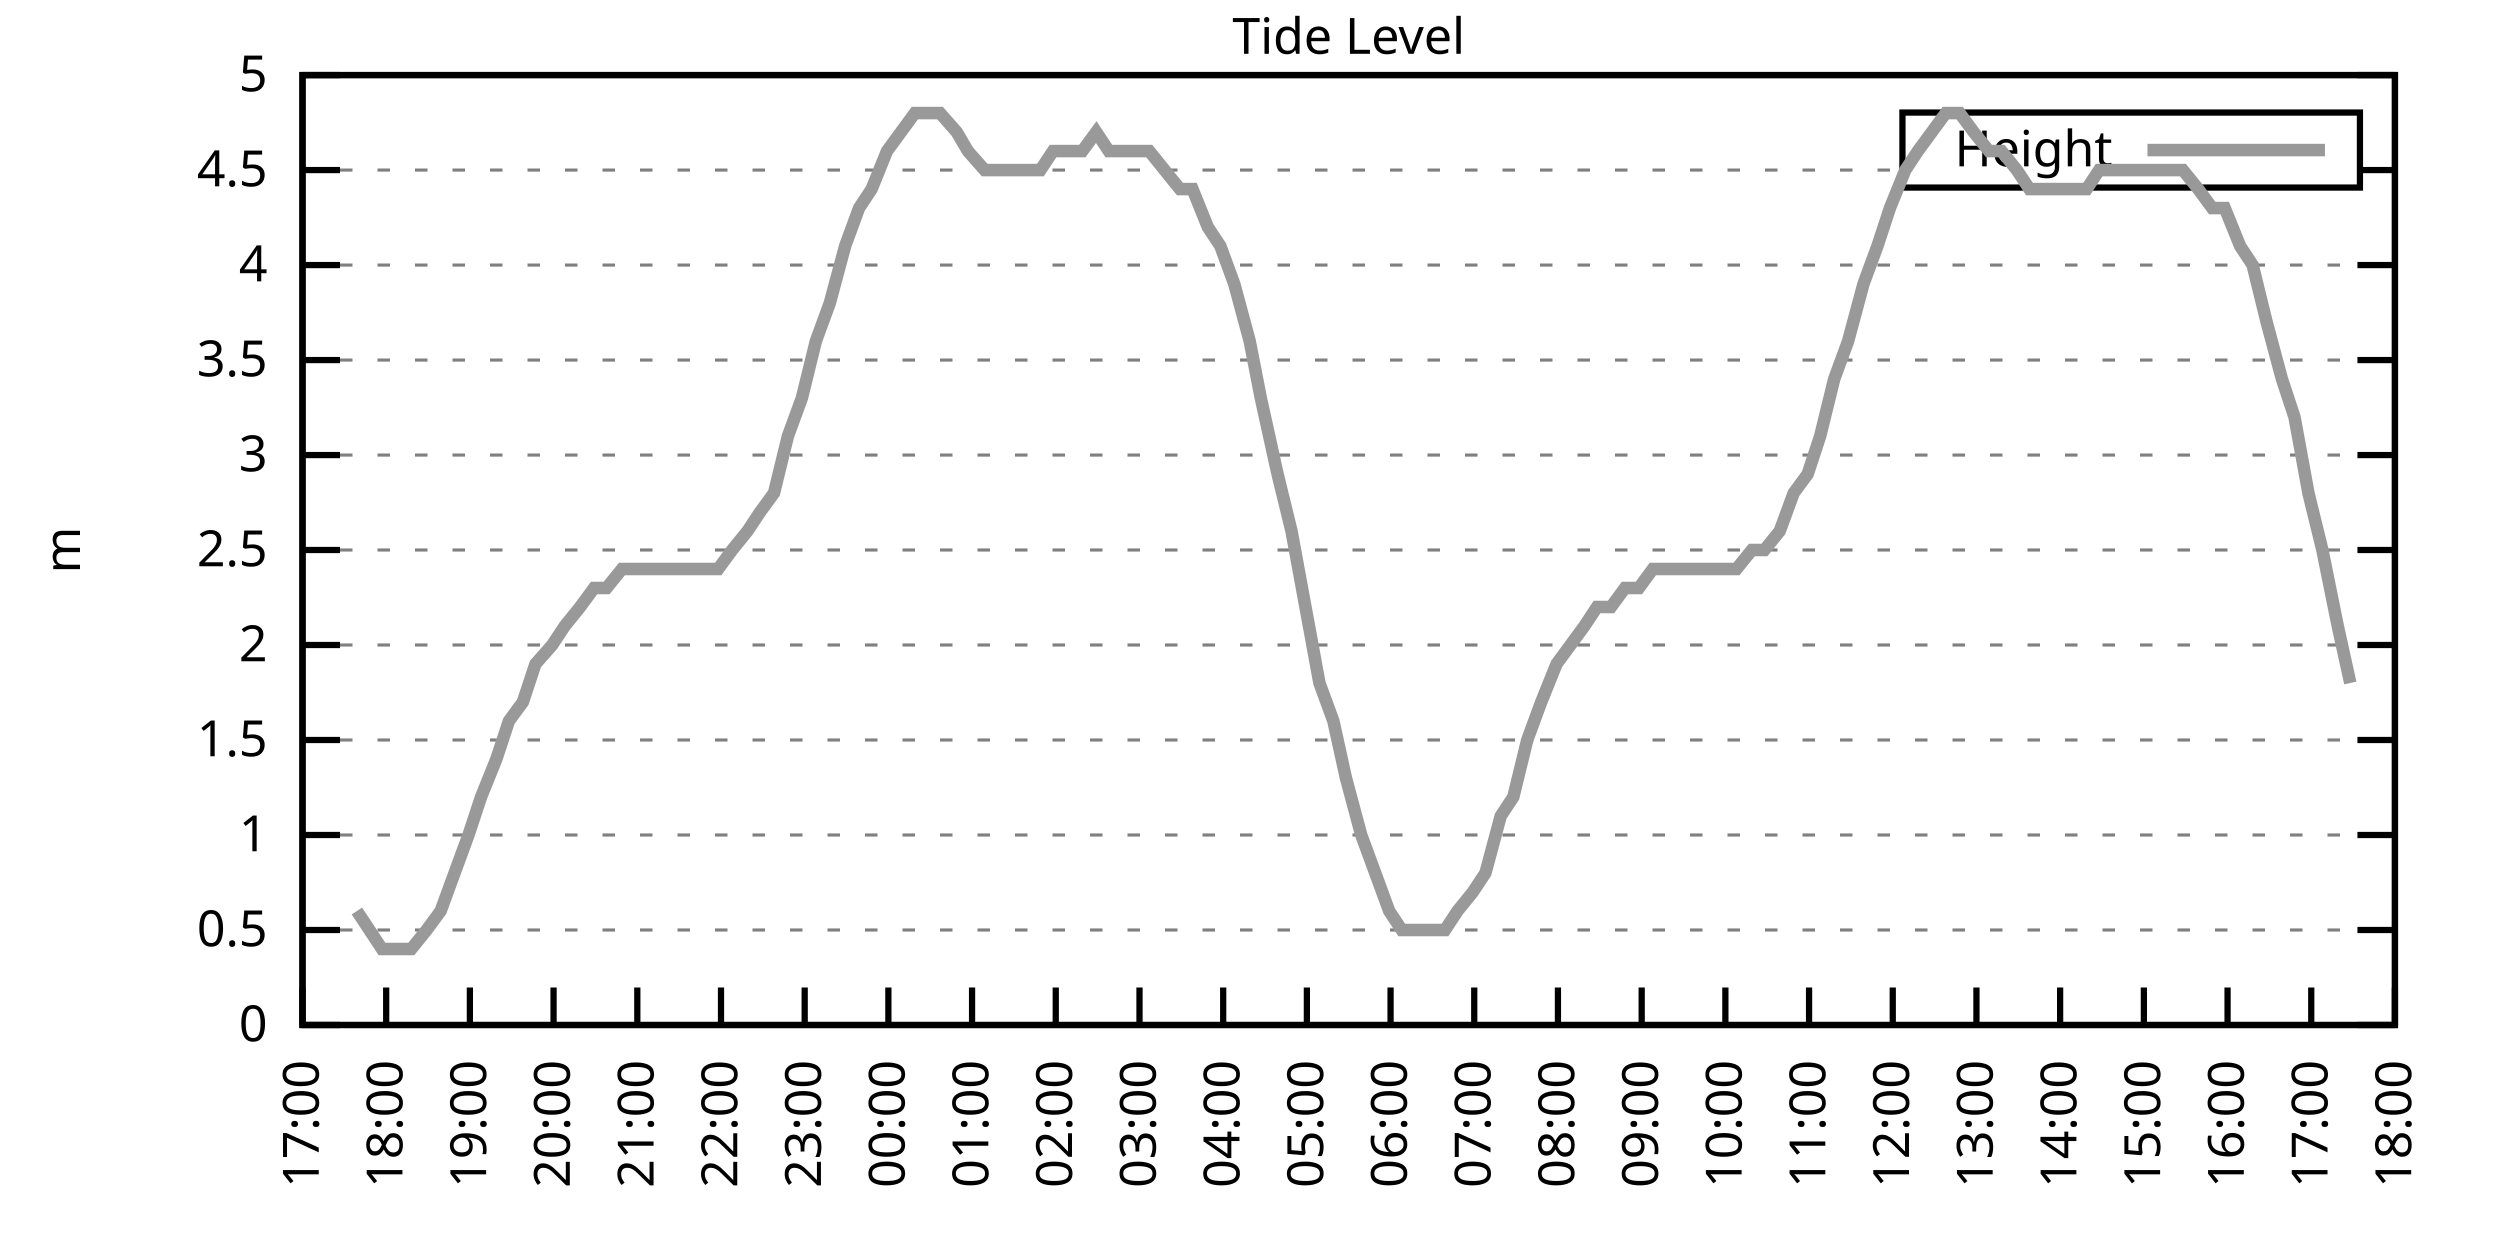
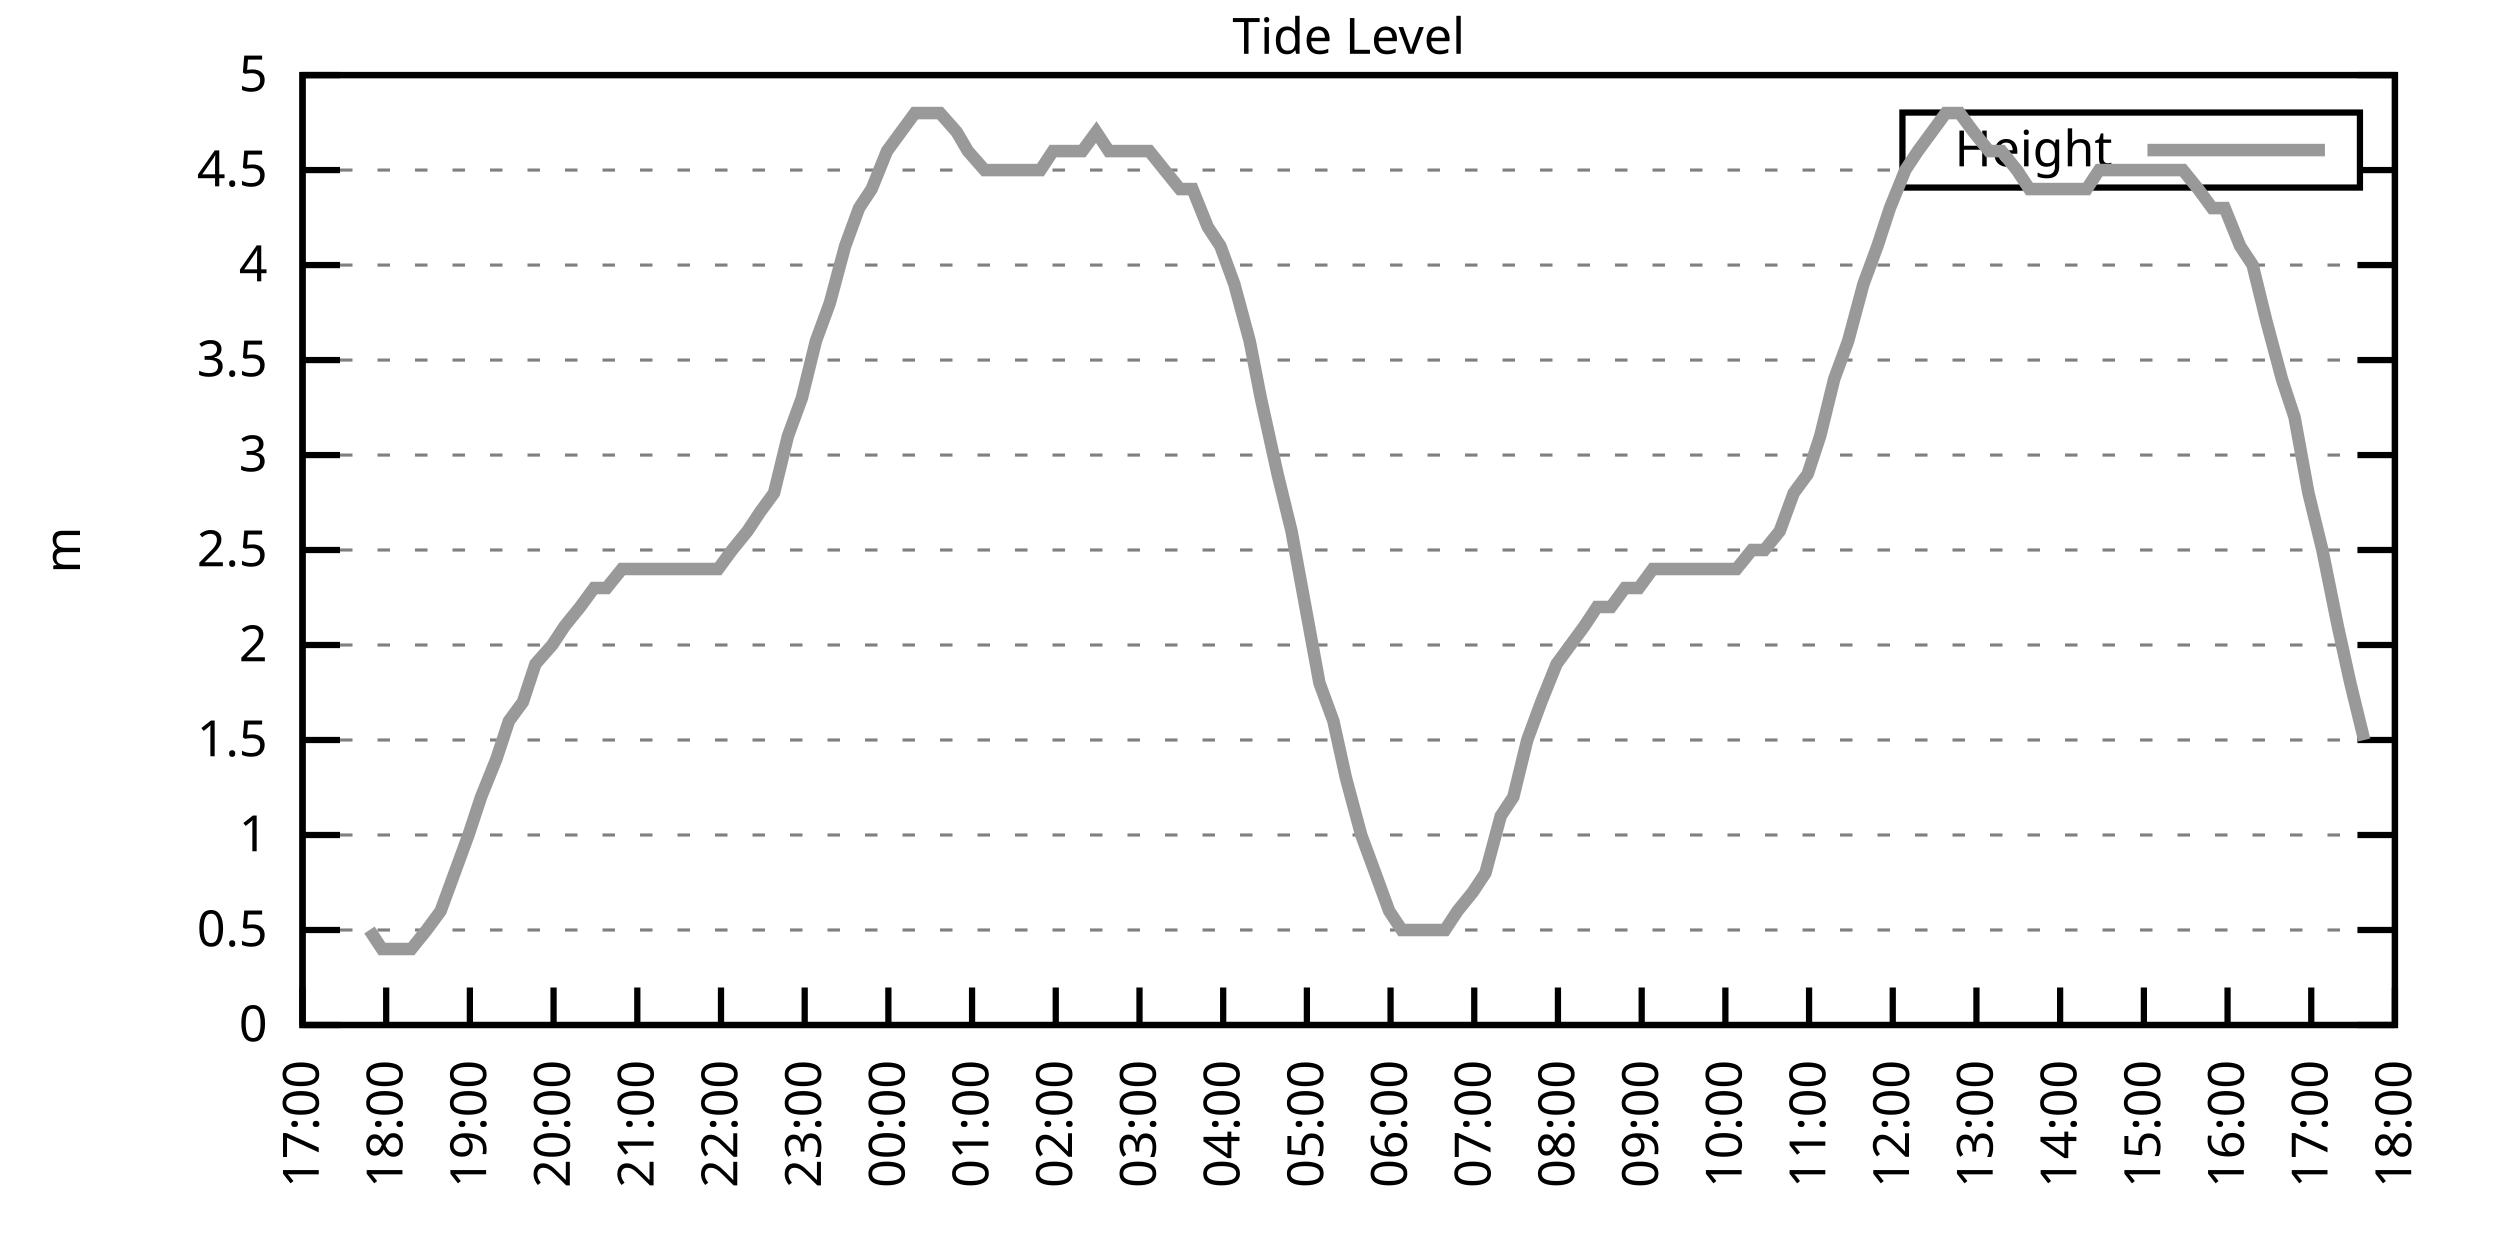
<svg xmlns="http://www.w3.org/2000/svg" xmlns:xlink="http://www.w3.org/1999/xlink" width="400" height="200" viewBox="0 0 400 200">
  <g id="gnuplot_canvas">
    <rect x="0" y="0" width="400" height="200" fill="none" />
    <defs>
      <circle id="gpDot" r="0.5" stroke-width="0.5" stroke="currentColor" />
      <path id="gpPt0" stroke-width="0.333" stroke="currentColor" d="M-1,0 h2 M0,-1 v2" />
      <path id="gpPt1" stroke-width="0.333" stroke="currentColor" d="M-1,-1 L1,1 M1,-1 L-1,1" />
      <path id="gpPt2" stroke-width="0.333" stroke="currentColor" d="M-1,0 L1,0 M0,-1 L0,1 M-1,-1 L1,1 M-1,1 L1,-1" />
      <rect id="gpPt3" stroke-width="0.333" stroke="currentColor" x="-1" y="-1" width="2" height="2" />
      <rect id="gpPt4" stroke-width="0.333" stroke="currentColor" fill="currentColor" x="-1" y="-1" width="2" height="2" />
      <circle id="gpPt5" stroke-width="0.333" stroke="currentColor" cx="0" cy="0" r="1" />
      <use xlink:href="#gpPt5" id="gpPt6" fill="currentColor" stroke="none" />
      <path id="gpPt7" stroke-width="0.333" stroke="currentColor" d="M0,-1.33 L-1.33,0.67 L1.33,0.67 z" />
      <use xlink:href="#gpPt7" id="gpPt8" fill="currentColor" stroke="none" />
      <use xlink:href="#gpPt7" id="gpPt9" stroke="currentColor" transform="rotate(180)" />
      <use xlink:href="#gpPt9" id="gpPt10" fill="currentColor" stroke="none" />
      <use xlink:href="#gpPt3" id="gpPt11" stroke="currentColor" transform="rotate(45)" />
      <use xlink:href="#gpPt11" id="gpPt12" fill="currentColor" stroke="none" />
      <path id="gpPt13" stroke-width="0.333" stroke="currentColor" d="M0,1.330 L1.265,0.411 L0.782,-1.067 L-0.782,-1.076 L-1.265,0.411 z" />
      <use xlink:href="#gpPt13" id="gpPt14" fill="currentColor" stroke="none" />
      <filter id="textbox" filterUnits="objectBoundingBox" x="0" y="0" height="1" width="1">
        <feFlood flood-color="white" flood-opacity="1" result="bgnd" />
        <feComposite in="SourceGraphic" in2="bgnd" operator="atop" />
      </filter>
      <filter id="greybox" filterUnits="objectBoundingBox" x="0" y="0" height="1" width="1">
        <feFlood flood-color="lightgrey" flood-opacity="1" result="grey" />
        <feComposite in="SourceGraphic" in2="grey" operator="atop" />
      </filter>
    </defs>
    <g fill="none" color="white" stroke="currentColor" stroke-width="1.00" stroke-linecap="butt" stroke-linejoin="miter">
</g>
    <g fill="none" color="black" stroke="currentColor" stroke-width="1.00" stroke-linecap="butt" stroke-linejoin="miter">
      <g stroke="none" shape-rendering="crispEdges">
        <polygon fill="rgb(255, 255, 255)" points="48.40,164.00 383.18,164.00 383.18,12.02 48.40,12.02 " />
      </g>
    </g>
    <g fill="none" color="black" stroke="currentColor" stroke-width="1.00" stroke-linecap="butt" stroke-linejoin="miter">
</g>
    <g fill="none" color="black" stroke="black" stroke-width="0.50" stroke-linecap="butt" stroke-linejoin="miter">
</g>
    <g fill="none" color="gray" stroke="currentColor" stroke-width="0.50" stroke-linecap="butt" stroke-linejoin="miter">
      <path stroke="gray" stroke-dasharray="2,4" class="gridline" d="M48.40,164.00 L383.19,164.00  " />
    </g>
    <g fill="none" color="gray" stroke="gray" stroke-width="1.00" stroke-linecap="butt" stroke-linejoin="miter">
</g>
    <g fill="none" color="black" stroke="currentColor" stroke-width="1.00" stroke-linecap="butt" stroke-linejoin="miter">
      <path stroke="black" d="M48.40,164.00 L54.40,164.00 M383.19,164.00 L377.19,164.00  " />
      <g transform="translate(42.80,166.60)" stroke="none" fill="black" font-family="Sans" font-size="8.00" text-anchor="end">
        <text>
          <tspan font-family="Sans"> 0</tspan>
        </text>
      </g>
    </g>
    <g fill="none" color="black" stroke="currentColor" stroke-width="1.00" stroke-linecap="butt" stroke-linejoin="miter">
</g>
    <g fill="none" color="black" stroke="black" stroke-width="0.50" stroke-linecap="butt" stroke-linejoin="miter">
</g>
    <g fill="none" color="gray" stroke="currentColor" stroke-width="0.50" stroke-linecap="butt" stroke-linejoin="miter">
      <path stroke="gray" stroke-dasharray="2,4" class="gridline" d="M48.40,148.80 L383.19,148.80  " />
    </g>
    <g fill="none" color="gray" stroke="gray" stroke-width="1.00" stroke-linecap="butt" stroke-linejoin="miter">
</g>
    <g fill="none" color="black" stroke="currentColor" stroke-width="1.00" stroke-linecap="butt" stroke-linejoin="miter">
      <path stroke="black" d="M48.40,148.80 L54.40,148.80 M383.19,148.80 L377.19,148.80  " />
      <g transform="translate(42.80,151.40)" stroke="none" fill="black" font-family="Sans" font-size="8.00" text-anchor="end">
        <text>
          <tspan font-family="Sans"> 0.5</tspan>
        </text>
      </g>
    </g>
    <g fill="none" color="black" stroke="currentColor" stroke-width="1.00" stroke-linecap="butt" stroke-linejoin="miter">
</g>
    <g fill="none" color="black" stroke="black" stroke-width="0.50" stroke-linecap="butt" stroke-linejoin="miter">
</g>
    <g fill="none" color="gray" stroke="currentColor" stroke-width="0.50" stroke-linecap="butt" stroke-linejoin="miter">
      <path stroke="gray" stroke-dasharray="2,4" class="gridline" d="M48.40,133.60 L383.19,133.60  " />
    </g>
    <g fill="none" color="gray" stroke="gray" stroke-width="1.00" stroke-linecap="butt" stroke-linejoin="miter">
</g>
    <g fill="none" color="black" stroke="currentColor" stroke-width="1.00" stroke-linecap="butt" stroke-linejoin="miter">
      <path stroke="black" d="M48.40,133.60 L54.40,133.60 M383.19,133.60 L377.19,133.60  " />
      <g transform="translate(42.80,136.20)" stroke="none" fill="black" font-family="Sans" font-size="8.00" text-anchor="end">
        <text>
          <tspan font-family="Sans"> 1</tspan>
        </text>
      </g>
    </g>
    <g fill="none" color="black" stroke="currentColor" stroke-width="1.00" stroke-linecap="butt" stroke-linejoin="miter">
</g>
    <g fill="none" color="black" stroke="black" stroke-width="0.50" stroke-linecap="butt" stroke-linejoin="miter">
</g>
    <g fill="none" color="gray" stroke="currentColor" stroke-width="0.50" stroke-linecap="butt" stroke-linejoin="miter">
      <path stroke="gray" stroke-dasharray="2,4" class="gridline" d="M48.40,118.40 L383.19,118.40  " />
    </g>
    <g fill="none" color="gray" stroke="gray" stroke-width="1.00" stroke-linecap="butt" stroke-linejoin="miter">
</g>
    <g fill="none" color="black" stroke="currentColor" stroke-width="1.00" stroke-linecap="butt" stroke-linejoin="miter">
      <path stroke="black" d="M48.40,118.40 L54.40,118.40 M383.19,118.40 L377.19,118.40  " />
      <g transform="translate(42.80,121.00)" stroke="none" fill="black" font-family="Sans" font-size="8.00" text-anchor="end">
        <text>
          <tspan font-family="Sans"> 1.5</tspan>
        </text>
      </g>
    </g>
    <g fill="none" color="black" stroke="currentColor" stroke-width="1.00" stroke-linecap="butt" stroke-linejoin="miter">
</g>
    <g fill="none" color="black" stroke="black" stroke-width="0.50" stroke-linecap="butt" stroke-linejoin="miter">
</g>
    <g fill="none" color="gray" stroke="currentColor" stroke-width="0.50" stroke-linecap="butt" stroke-linejoin="miter">
      <path stroke="gray" stroke-dasharray="2,4" class="gridline" d="M48.40,103.20 L383.19,103.20  " />
    </g>
    <g fill="none" color="gray" stroke="gray" stroke-width="1.00" stroke-linecap="butt" stroke-linejoin="miter">
</g>
    <g fill="none" color="black" stroke="currentColor" stroke-width="1.00" stroke-linecap="butt" stroke-linejoin="miter">
      <path stroke="black" d="M48.40,103.20 L54.40,103.20 M383.19,103.20 L377.19,103.20  " />
      <g transform="translate(42.80,105.80)" stroke="none" fill="black" font-family="Sans" font-size="8.00" text-anchor="end">
        <text>
          <tspan font-family="Sans"> 2</tspan>
        </text>
      </g>
    </g>
    <g fill="none" color="black" stroke="currentColor" stroke-width="1.00" stroke-linecap="butt" stroke-linejoin="miter">
</g>
    <g fill="none" color="black" stroke="black" stroke-width="0.50" stroke-linecap="butt" stroke-linejoin="miter">
</g>
    <g fill="none" color="gray" stroke="currentColor" stroke-width="0.50" stroke-linecap="butt" stroke-linejoin="miter">
      <path stroke="gray" stroke-dasharray="2,4" class="gridline" d="M48.40,88.00 L383.19,88.00  " />
    </g>
    <g fill="none" color="gray" stroke="gray" stroke-width="1.00" stroke-linecap="butt" stroke-linejoin="miter">
</g>
    <g fill="none" color="black" stroke="currentColor" stroke-width="1.00" stroke-linecap="butt" stroke-linejoin="miter">
      <path stroke="black" d="M48.40,88.00 L54.40,88.00 M383.19,88.00 L377.19,88.00  " />
      <g transform="translate(42.80,90.60)" stroke="none" fill="black" font-family="Sans" font-size="8.00" text-anchor="end">
        <text>
          <tspan font-family="Sans"> 2.5</tspan>
        </text>
      </g>
    </g>
    <g fill="none" color="black" stroke="currentColor" stroke-width="1.00" stroke-linecap="butt" stroke-linejoin="miter">
</g>
    <g fill="none" color="black" stroke="black" stroke-width="0.50" stroke-linecap="butt" stroke-linejoin="miter">
</g>
    <g fill="none" color="gray" stroke="currentColor" stroke-width="0.50" stroke-linecap="butt" stroke-linejoin="miter">
      <path stroke="gray" stroke-dasharray="2,4" class="gridline" d="M48.40,72.81 L383.19,72.81  " />
    </g>
    <g fill="none" color="gray" stroke="gray" stroke-width="1.00" stroke-linecap="butt" stroke-linejoin="miter">
</g>
    <g fill="none" color="black" stroke="currentColor" stroke-width="1.00" stroke-linecap="butt" stroke-linejoin="miter">
      <path stroke="black" d="M48.40,72.81 L54.40,72.81 M383.19,72.81 L377.19,72.81  " />
      <g transform="translate(42.80,75.41)" stroke="none" fill="black" font-family="Sans" font-size="8.00" text-anchor="end">
        <text>
          <tspan font-family="Sans"> 3</tspan>
        </text>
      </g>
    </g>
    <g fill="none" color="black" stroke="currentColor" stroke-width="1.00" stroke-linecap="butt" stroke-linejoin="miter">
</g>
    <g fill="none" color="black" stroke="black" stroke-width="0.50" stroke-linecap="butt" stroke-linejoin="miter">
</g>
    <g fill="none" color="gray" stroke="currentColor" stroke-width="0.50" stroke-linecap="butt" stroke-linejoin="miter">
      <path stroke="gray" stroke-dasharray="2,4" class="gridline" d="M48.40,57.61 L383.19,57.61  " />
    </g>
    <g fill="none" color="gray" stroke="gray" stroke-width="1.00" stroke-linecap="butt" stroke-linejoin="miter">
</g>
    <g fill="none" color="black" stroke="currentColor" stroke-width="1.00" stroke-linecap="butt" stroke-linejoin="miter">
      <path stroke="black" d="M48.40,57.61 L54.40,57.61 M383.19,57.61 L377.19,57.61  " />
      <g transform="translate(42.80,60.21)" stroke="none" fill="black" font-family="Sans" font-size="8.00" text-anchor="end">
        <text>
          <tspan font-family="Sans"> 3.5</tspan>
        </text>
      </g>
    </g>
    <g fill="none" color="black" stroke="currentColor" stroke-width="1.00" stroke-linecap="butt" stroke-linejoin="miter">
</g>
    <g fill="none" color="black" stroke="black" stroke-width="0.50" stroke-linecap="butt" stroke-linejoin="miter">
</g>
    <g fill="none" color="gray" stroke="currentColor" stroke-width="0.50" stroke-linecap="butt" stroke-linejoin="miter">
      <path stroke="gray" stroke-dasharray="2,4" class="gridline" d="M48.40,42.41 L383.19,42.41  " />
    </g>
    <g fill="none" color="gray" stroke="gray" stroke-width="1.00" stroke-linecap="butt" stroke-linejoin="miter">
</g>
    <g fill="none" color="black" stroke="currentColor" stroke-width="1.00" stroke-linecap="butt" stroke-linejoin="miter">
      <path stroke="black" d="M48.40,42.41 L54.40,42.41 M383.19,42.41 L377.19,42.41  " />
      <g transform="translate(42.80,45.01)" stroke="none" fill="black" font-family="Sans" font-size="8.00" text-anchor="end">
        <text>
          <tspan font-family="Sans"> 4</tspan>
        </text>
      </g>
    </g>
    <g fill="none" color="black" stroke="currentColor" stroke-width="1.00" stroke-linecap="butt" stroke-linejoin="miter">
</g>
    <g fill="none" color="black" stroke="black" stroke-width="0.50" stroke-linecap="butt" stroke-linejoin="miter">
</g>
    <g fill="none" color="gray" stroke="currentColor" stroke-width="0.50" stroke-linecap="butt" stroke-linejoin="miter">
      <path stroke="gray" stroke-dasharray="2,4" class="gridline" d="M48.40,27.21 L304.39,27.21 M377.59,27.21 L383.19,27.21  " />
    </g>
    <g fill="none" color="gray" stroke="gray" stroke-width="1.00" stroke-linecap="butt" stroke-linejoin="miter">
</g>
    <g fill="none" color="black" stroke="currentColor" stroke-width="1.00" stroke-linecap="butt" stroke-linejoin="miter">
      <path stroke="black" d="M48.40,27.21 L54.40,27.21 M383.19,27.21 L377.19,27.21  " />
      <g transform="translate(42.80,29.81)" stroke="none" fill="black" font-family="Sans" font-size="8.00" text-anchor="end">
        <text>
          <tspan font-family="Sans"> 4.5</tspan>
        </text>
      </g>
    </g>
    <g fill="none" color="black" stroke="currentColor" stroke-width="1.00" stroke-linecap="butt" stroke-linejoin="miter">
</g>
    <g fill="none" color="black" stroke="black" stroke-width="0.50" stroke-linecap="butt" stroke-linejoin="miter">
</g>
    <g fill="none" color="gray" stroke="currentColor" stroke-width="0.50" stroke-linecap="butt" stroke-linejoin="miter">
      <path stroke="gray" stroke-dasharray="2,4" class="gridline" d="M48.40,12.01 L383.19,12.01  " />
    </g>
    <g fill="none" color="gray" stroke="gray" stroke-width="1.00" stroke-linecap="butt" stroke-linejoin="miter">
</g>
    <g fill="none" color="black" stroke="currentColor" stroke-width="1.00" stroke-linecap="butt" stroke-linejoin="miter">
      <path stroke="black" d="M48.40,12.01 L54.40,12.01 M383.19,12.01 L377.19,12.01  " />
      <g transform="translate(42.80,14.61)" stroke="none" fill="black" font-family="Sans" font-size="8.00" text-anchor="end">
        <text>
          <tspan font-family="Sans"> 5</tspan>
        </text>
      </g>
    </g>
    <g fill="none" color="black" stroke="currentColor" stroke-width="1.00" stroke-linecap="butt" stroke-linejoin="miter">
      <path stroke="black" d="M48.40,164.00 L48.40,158.00  " />
      <g transform="translate(51.00,169.60) rotate(270.00)" stroke="none" fill="black" font-family="Sans" font-size="8.00" text-anchor="end">
        <text>
          <tspan font-family="Sans">17:00</tspan>
        </text>
      </g>
    </g>
    <g fill="none" color="black" stroke="currentColor" stroke-width="1.00" stroke-linecap="butt" stroke-linejoin="miter">
      <path stroke="black" d="M61.79,164.00 L61.79,158.00  " />
      <g transform="translate(64.39,169.60) rotate(270.00)" stroke="none" fill="black" font-family="Sans" font-size="8.00" text-anchor="end">
        <text>
          <tspan font-family="Sans">18:00</tspan>
        </text>
      </g>
    </g>
    <g fill="none" color="black" stroke="currentColor" stroke-width="1.00" stroke-linecap="butt" stroke-linejoin="miter">
      <path stroke="black" d="M75.18,164.00 L75.18,158.00  " />
      <g transform="translate(77.78,169.60) rotate(270.00)" stroke="none" fill="black" font-family="Sans" font-size="8.00" text-anchor="end">
        <text>
          <tspan font-family="Sans">19:00</tspan>
        </text>
      </g>
    </g>
    <g fill="none" color="black" stroke="currentColor" stroke-width="1.00" stroke-linecap="butt" stroke-linejoin="miter">
      <path stroke="black" d="M88.57,164.00 L88.57,158.00  " />
      <g transform="translate(91.17,169.60) rotate(270.00)" stroke="none" fill="black" font-family="Sans" font-size="8.00" text-anchor="end">
        <text>
          <tspan font-family="Sans">20:00</tspan>
        </text>
      </g>
    </g>
    <g fill="none" color="black" stroke="currentColor" stroke-width="1.00" stroke-linecap="butt" stroke-linejoin="miter">
      <path stroke="black" d="M101.97,164.00 L101.97,158.00  " />
      <g transform="translate(104.57,169.60) rotate(270.00)" stroke="none" fill="black" font-family="Sans" font-size="8.00" text-anchor="end">
        <text>
          <tspan font-family="Sans">21:00</tspan>
        </text>
      </g>
    </g>
    <g fill="none" color="black" stroke="currentColor" stroke-width="1.00" stroke-linecap="butt" stroke-linejoin="miter">
      <path stroke="black" d="M115.36,164.00 L115.36,158.00  " />
      <g transform="translate(117.96,169.60) rotate(270.00)" stroke="none" fill="black" font-family="Sans" font-size="8.00" text-anchor="end">
        <text>
          <tspan font-family="Sans">22:00</tspan>
        </text>
      </g>
    </g>
    <g fill="none" color="black" stroke="currentColor" stroke-width="1.00" stroke-linecap="butt" stroke-linejoin="miter">
      <path stroke="black" d="M128.75,164.00 L128.75,158.00  " />
      <g transform="translate(131.35,169.60) rotate(270.00)" stroke="none" fill="black" font-family="Sans" font-size="8.00" text-anchor="end">
        <text>
          <tspan font-family="Sans">23:00</tspan>
        </text>
      </g>
    </g>
    <g fill="none" color="black" stroke="currentColor" stroke-width="1.00" stroke-linecap="butt" stroke-linejoin="miter">
      <path stroke="black" d="M142.14,164.00 L142.14,158.00  " />
      <g transform="translate(144.74,169.60) rotate(270.00)" stroke="none" fill="black" font-family="Sans" font-size="8.00" text-anchor="end">
        <text>
          <tspan font-family="Sans">00:00</tspan>
        </text>
      </g>
    </g>
    <g fill="none" color="black" stroke="currentColor" stroke-width="1.00" stroke-linecap="butt" stroke-linejoin="miter">
      <path stroke="black" d="M155.53,164.00 L155.53,158.00  " />
      <g transform="translate(158.13,169.60) rotate(270.00)" stroke="none" fill="black" font-family="Sans" font-size="8.00" text-anchor="end">
        <text>
          <tspan font-family="Sans">01:00</tspan>
        </text>
      </g>
    </g>
    <g fill="none" color="black" stroke="currentColor" stroke-width="1.00" stroke-linecap="butt" stroke-linejoin="miter">
      <path stroke="black" d="M168.92,164.00 L168.92,158.00  " />
      <g transform="translate(171.52,169.60) rotate(270.00)" stroke="none" fill="black" font-family="Sans" font-size="8.00" text-anchor="end">
        <text>
          <tspan font-family="Sans">02:00</tspan>
        </text>
      </g>
    </g>
    <g fill="none" color="black" stroke="currentColor" stroke-width="1.00" stroke-linecap="butt" stroke-linejoin="miter">
      <path stroke="black" d="M182.32,164.00 L182.32,158.00  " />
      <g transform="translate(184.92,169.60) rotate(270.00)" stroke="none" fill="black" font-family="Sans" font-size="8.00" text-anchor="end">
        <text>
          <tspan font-family="Sans">03:00</tspan>
        </text>
      </g>
    </g>
    <g fill="none" color="black" stroke="currentColor" stroke-width="1.00" stroke-linecap="butt" stroke-linejoin="miter">
      <path stroke="black" d="M195.71,164.00 L195.71,158.00  " />
      <g transform="translate(198.31,169.60) rotate(270.00)" stroke="none" fill="black" font-family="Sans" font-size="8.00" text-anchor="end">
        <text>
          <tspan font-family="Sans">04:00</tspan>
        </text>
      </g>
    </g>
    <g fill="none" color="black" stroke="currentColor" stroke-width="1.00" stroke-linecap="butt" stroke-linejoin="miter">
      <path stroke="black" d="M209.10,164.00 L209.10,158.00  " />
      <g transform="translate(211.70,169.60) rotate(270.00)" stroke="none" fill="black" font-family="Sans" font-size="8.00" text-anchor="end">
        <text>
          <tspan font-family="Sans">05:00</tspan>
        </text>
      </g>
    </g>
    <g fill="none" color="black" stroke="currentColor" stroke-width="1.00" stroke-linecap="butt" stroke-linejoin="miter">
      <path stroke="black" d="M222.49,164.00 L222.49,158.00  " />
      <g transform="translate(225.09,169.60) rotate(270.00)" stroke="none" fill="black" font-family="Sans" font-size="8.00" text-anchor="end">
        <text>
          <tspan font-family="Sans">06:00</tspan>
        </text>
      </g>
    </g>
    <g fill="none" color="black" stroke="currentColor" stroke-width="1.00" stroke-linecap="butt" stroke-linejoin="miter">
      <path stroke="black" d="M235.88,164.00 L235.88,158.00  " />
      <g transform="translate(238.48,169.60) rotate(270.00)" stroke="none" fill="black" font-family="Sans" font-size="8.00" text-anchor="end">
        <text>
          <tspan font-family="Sans">07:00</tspan>
        </text>
      </g>
    </g>
    <g fill="none" color="black" stroke="currentColor" stroke-width="1.00" stroke-linecap="butt" stroke-linejoin="miter">
      <path stroke="black" d="M249.27,164.00 L249.27,158.00  " />
      <g transform="translate(251.87,169.60) rotate(270.00)" stroke="none" fill="black" font-family="Sans" font-size="8.00" text-anchor="end">
        <text>
          <tspan font-family="Sans">08:00</tspan>
        </text>
      </g>
    </g>
    <g fill="none" color="black" stroke="currentColor" stroke-width="1.00" stroke-linecap="butt" stroke-linejoin="miter">
      <path stroke="black" d="M262.67,164.00 L262.67,158.00  " />
      <g transform="translate(265.27,169.60) rotate(270.00)" stroke="none" fill="black" font-family="Sans" font-size="8.00" text-anchor="end">
        <text>
          <tspan font-family="Sans">09:00</tspan>
        </text>
      </g>
    </g>
    <g fill="none" color="black" stroke="currentColor" stroke-width="1.00" stroke-linecap="butt" stroke-linejoin="miter">
      <path stroke="black" d="M276.06,164.00 L276.06,158.00  " />
      <g transform="translate(278.66,169.60) rotate(270.00)" stroke="none" fill="black" font-family="Sans" font-size="8.00" text-anchor="end">
        <text>
          <tspan font-family="Sans">10:00</tspan>
        </text>
      </g>
    </g>
    <g fill="none" color="black" stroke="currentColor" stroke-width="1.00" stroke-linecap="butt" stroke-linejoin="miter">
      <path stroke="black" d="M289.45,164.00 L289.45,158.00  " />
      <g transform="translate(292.05,169.60) rotate(270.00)" stroke="none" fill="black" font-family="Sans" font-size="8.00" text-anchor="end">
        <text>
          <tspan font-family="Sans">11:00</tspan>
        </text>
      </g>
    </g>
    <g fill="none" color="black" stroke="currentColor" stroke-width="1.00" stroke-linecap="butt" stroke-linejoin="miter">
      <path stroke="black" d="M302.84,164.00 L302.84,158.00  " />
      <g transform="translate(305.44,169.60) rotate(270.00)" stroke="none" fill="black" font-family="Sans" font-size="8.00" text-anchor="end">
        <text>
          <tspan font-family="Sans">12:00</tspan>
        </text>
      </g>
    </g>
    <g fill="none" color="black" stroke="currentColor" stroke-width="1.00" stroke-linecap="butt" stroke-linejoin="miter">
      <path stroke="black" d="M316.23,164.00 L316.23,158.00  " />
      <g transform="translate(318.83,169.60) rotate(270.00)" stroke="none" fill="black" font-family="Sans" font-size="8.00" text-anchor="end">
        <text>
          <tspan font-family="Sans">13:00</tspan>
        </text>
      </g>
    </g>
    <g fill="none" color="black" stroke="currentColor" stroke-width="1.00" stroke-linecap="butt" stroke-linejoin="miter">
      <path stroke="black" d="M329.62,164.00 L329.62,158.00  " />
      <g transform="translate(332.22,169.60) rotate(270.00)" stroke="none" fill="black" font-family="Sans" font-size="8.00" text-anchor="end">
        <text>
          <tspan font-family="Sans">14:00</tspan>
        </text>
      </g>
    </g>
    <g fill="none" color="black" stroke="currentColor" stroke-width="1.00" stroke-linecap="butt" stroke-linejoin="miter">
      <path stroke="black" d="M343.02,164.00 L343.02,158.00  " />
      <g transform="translate(345.62,169.60) rotate(270.00)" stroke="none" fill="black" font-family="Sans" font-size="8.00" text-anchor="end">
        <text>
          <tspan font-family="Sans">15:00</tspan>
        </text>
      </g>
    </g>
    <g fill="none" color="black" stroke="currentColor" stroke-width="1.00" stroke-linecap="butt" stroke-linejoin="miter">
      <path stroke="black" d="M356.41,164.00 L356.41,158.00  " />
      <g transform="translate(359.01,169.60) rotate(270.00)" stroke="none" fill="black" font-family="Sans" font-size="8.00" text-anchor="end">
        <text>
          <tspan font-family="Sans">16:00</tspan>
        </text>
      </g>
    </g>
    <g fill="none" color="black" stroke="currentColor" stroke-width="1.00" stroke-linecap="butt" stroke-linejoin="miter">
      <path stroke="black" d="M369.80,164.00 L369.80,158.00  " />
      <g transform="translate(372.40,169.60) rotate(270.00)" stroke="none" fill="black" font-family="Sans" font-size="8.00" text-anchor="end">
        <text>
          <tspan font-family="Sans">17:00</tspan>
        </text>
      </g>
    </g>
    <g fill="none" color="black" stroke="currentColor" stroke-width="1.00" stroke-linecap="butt" stroke-linejoin="miter">
      <path stroke="black" d="M383.19,164.00 L383.19,158.00  " />
      <g transform="translate(385.79,169.60) rotate(270.00)" stroke="none" fill="black" font-family="Sans" font-size="8.00" text-anchor="end">
        <text>
          <tspan font-family="Sans">18:00</tspan>
        </text>
      </g>
    </g>
    <g fill="none" color="black" stroke="currentColor" stroke-width="1.00" stroke-linecap="butt" stroke-linejoin="miter">
</g>
    <g fill="none" color="black" stroke="currentColor" stroke-width="1.00" stroke-linecap="butt" stroke-linejoin="miter">
      <path stroke="black" d="M48.40,12.01 L48.40,164.00 L383.19,164.00 L383.19,12.01 L48.40,12.01 Z  " />
    </g>
    <g fill="none" color="black" stroke="currentColor" stroke-width="1.00" stroke-linecap="butt" stroke-linejoin="miter">
</g>
    <g fill="none" color="black" stroke="currentColor" stroke-width="1.00" stroke-linecap="butt" stroke-linejoin="miter">
      <path stroke="black" d="M304.39,30.01 L304.39,18.01 L377.59,18.01 L377.59,30.01 L304.39,30.01 Z  " />
    </g>
    <g id="Tide_level_plot_1">
      <g fill="none" color="white" stroke="black" stroke-width="2.00" stroke-linecap="butt" stroke-linejoin="miter">
</g>
      <g fill="none" color="black" stroke="currentColor" stroke-width="2.00" stroke-linecap="butt" stroke-linejoin="miter">
        <g transform="translate(337.99,26.61)" stroke="none" fill="black" font-family="Sans" font-size="8.00" text-anchor="end">
          <text>
            <tspan font-family="Sans">Height</tspan>
          </text>
        </g>
      </g>
      <g fill="none" color="black" stroke="currentColor" stroke-width="2.00" stroke-linecap="butt" stroke-linejoin="miter">
-         <path stroke="rgb(153, 153, 153)" d="M343.59,24.01 L371.99,24.01 M57.10,145.76 L59.11,148.80 L61.12,151.84 L63.80,151.84 L65.81,151.84 L68.26,148.80   L70.50,145.76 L72.73,139.68 L74.96,133.60 L76.97,127.52 L79.42,121.44 L81.43,115.36 L83.66,112.32 L85.67,106.24   L88.35,103.20 L90.36,100.16 L92.82,97.12 L95.05,94.08 L97.06,94.08 L99.51,91.04 L101.52,91.04 L103.75,91.04   L105.98,91.04 L108.44,91.04 L110.45,91.04 L112.90,91.04 L114.91,91.04 L117.14,88.00 L119.60,84.97 L121.61,81.93   L123.84,78.89 L126.07,69.77 L128.30,63.69 L130.54,54.57 L132.77,48.49 L135.22,39.37 L137.45,33.29 L139.46,30.25   L141.92,24.17 L144.15,21.13 L146.38,18.09 L148.61,18.09 L150.40,18.09 L153.08,21.13 L154.86,24.17 L157.54,27.21   L159.55,27.21 L162.01,27.21 L164.01,27.21 L166.47,27.21 L168.48,24.17 L170.71,24.17 L173.17,24.17 L175.40,21.13   L177.41,24.17 L179.86,24.17 L182.09,24.17 L183.88,24.17 L186.33,27.21 L188.79,30.25 L190.80,30.25 L193.25,36.33   L195.26,39.37 L197.49,45.45 L199.95,54.57 L201.73,63.69 L204.41,75.85 L206.64,84.97 L211.11,109.28 L213.34,115.36   L215.35,124.48 L217.80,133.60 L220.04,139.68 L222.27,145.76 L224.28,148.80 L226.51,148.80 L228.96,148.80 L231.20,148.80   L233.20,145.76 L235.66,142.72 L237.67,139.68 L240.12,130.56 L242.13,127.52 L244.36,118.40 L246.60,112.32 L249.05,106.24   L251.28,103.20 L253.51,100.16 L255.52,97.12 L257.76,97.12 L259.99,94.08 L262.22,94.08 L264.45,91.04 L266.91,91.04   L269.14,91.04 L271.37,91.04 L273.60,91.04 L275.61,91.04 L277.84,91.04 L280.30,88.00 L282.31,88.00 L284.76,84.97   L286.99,78.89 L289.23,75.85 L291.23,69.77 L293.47,60.65 L295.70,54.57 L298.15,45.45 L300.39,39.37 L302.39,33.29   L304.85,27.21 L306.86,24.17 L309.09,21.13 L311.32,18.09 L313.55,18.09 L315.79,21.13 L318.24,24.17 L320.25,24.17   L322.70,27.21 L324.71,30.25 L326.95,30.25 L329.18,30.25 L331.63,30.25 L333.86,30.25 L335.87,27.21 L338.33,27.21   L340.11,27.21 L342.79,27.21 L345.02,27.21 L347.26,27.21 L349.26,27.21 L351.72,30.25 L353.95,33.29 L355.96,33.29   L358.42,39.37 L360.42,42.41 L362.66,51.53 L365.11,60.65 L367.12,66.73 L369.35,78.89 L371.58,88.00 L374.04,100.16   L376.05,109.28  " />
+         <path stroke="rgb(153, 153, 153)" d="M343.59,24.01 L371.99,24.01 M59.11,148.80 L61.12,151.84 L63.80,151.84 L65.81,151.84 L68.26,148.80 L70.50,145.76   L72.73,139.68 L74.96,133.60 L76.97,127.52 L79.42,121.44 L81.43,115.36 L83.66,112.32 L85.67,106.24 L88.35,103.20   L90.36,100.16 L92.82,97.12 L95.05,94.08 L97.06,94.08 L99.51,91.04 L101.52,91.04 L103.75,91.04 L105.98,91.04   L108.44,91.04 L110.45,91.04 L112.90,91.04 L114.91,91.04 L117.14,88.00 L119.60,84.97 L121.61,81.93 L123.84,78.89   L126.07,69.77 L128.30,63.69 L130.54,54.57 L132.77,48.49 L135.22,39.37 L137.45,33.29 L139.46,30.25 L141.92,24.17   L144.15,21.13 L146.38,18.09 L148.61,18.09 L150.40,18.09 L153.08,21.13 L154.86,24.17 L157.54,27.21 L159.55,27.21   L162.01,27.21 L164.01,27.21 L166.47,27.21 L168.48,24.17 L170.71,24.17 L173.17,24.17 L175.40,21.13 L177.41,24.17   L179.86,24.17 L182.09,24.17 L183.88,24.17 L186.33,27.21 L188.79,30.25 L190.80,30.25 L193.25,36.33 L195.26,39.37   L197.49,45.45 L199.95,54.57 L201.73,63.69 L204.41,75.85 L206.64,84.97 L211.11,109.28 L213.34,115.36 L215.35,124.48   L217.80,133.60 L220.04,139.68 L222.27,145.76 L224.28,148.80 L226.51,148.80 L228.96,148.80 L231.20,148.80 L233.20,145.76   L235.66,142.72 L237.67,139.68 L240.12,130.56 L242.13,127.52 L244.36,118.40 L246.60,112.32 L249.05,106.24 L251.28,103.20   L253.51,100.16 L255.52,97.12 L257.76,97.12 L259.99,94.08 L262.22,94.08 L264.45,91.04 L266.91,91.04 L269.14,91.04   L271.37,91.04 L273.60,91.04 L275.61,91.04 L277.84,91.04 L280.30,88.00 L282.31,88.00 L284.76,84.97 L286.99,78.89   L289.23,75.85 L291.23,69.77 L293.47,60.65 L295.70,54.57 L298.15,45.45 L300.39,39.37 L302.39,33.29 L304.85,27.21   L306.86,24.17 L309.09,21.13 L311.32,18.09 L313.55,18.09 L315.79,21.13 L318.24,24.17 L320.25,24.17 L322.70,27.21   L324.71,30.25 L326.95,30.25 L329.18,30.25 L331.63,30.25 L333.86,30.25 L335.87,27.21 L338.33,27.21 L340.11,27.21   L342.79,27.21 L345.02,27.21 L347.26,27.21 L349.26,27.21 L351.72,30.25 L353.95,33.29 L355.96,33.29 L358.42,39.37   L360.42,42.41 L362.66,51.53 L365.11,60.65 L367.12,66.73 L369.35,78.89 L371.58,88.00 L374.04,100.16 L376.05,109.28   L378.28,118.40  " />
      </g>
    </g>
    <g fill="none" color="black" stroke="currentColor" stroke-width="2.00" stroke-linecap="butt" stroke-linejoin="miter">
</g>
    <g fill="none" color="black" stroke="black" stroke-width="1.00" stroke-linecap="butt" stroke-linejoin="miter">
</g>
    <g fill="none" color="black" stroke="currentColor" stroke-width="1.00" stroke-linecap="butt" stroke-linejoin="miter">
      <path stroke="black" d="M48.40,12.01 L48.40,164.00 L383.19,164.00 L383.19,12.01 L48.40,12.01 Z  " />
      <g transform="translate(12.80,88.01) rotate(270.00)" stroke="none" fill="black" font-family="Sans" font-size="8.00" text-anchor="middle">
        <text>
          <tspan font-family="Sans">m</tspan>
        </text>
      </g>
    </g>
    <g fill="none" color="black" stroke="currentColor" stroke-width="1.00" stroke-linecap="butt" stroke-linejoin="miter">
</g>
    <g fill="none" color="black" stroke="currentColor" stroke-width="1.00" stroke-linecap="butt" stroke-linejoin="miter">
      <g transform="translate(215.79,8.61)" stroke="none" fill="black" font-family="Sans" font-size="8.00" text-anchor="middle">
        <text>
          <tspan font-family="Sans">Tide Level</tspan>
        </text>
      </g>
    </g>
    <g fill="none" color="black" stroke="currentColor" stroke-width="1.00" stroke-linecap="butt" stroke-linejoin="miter">
</g>
  </g>
</svg>
